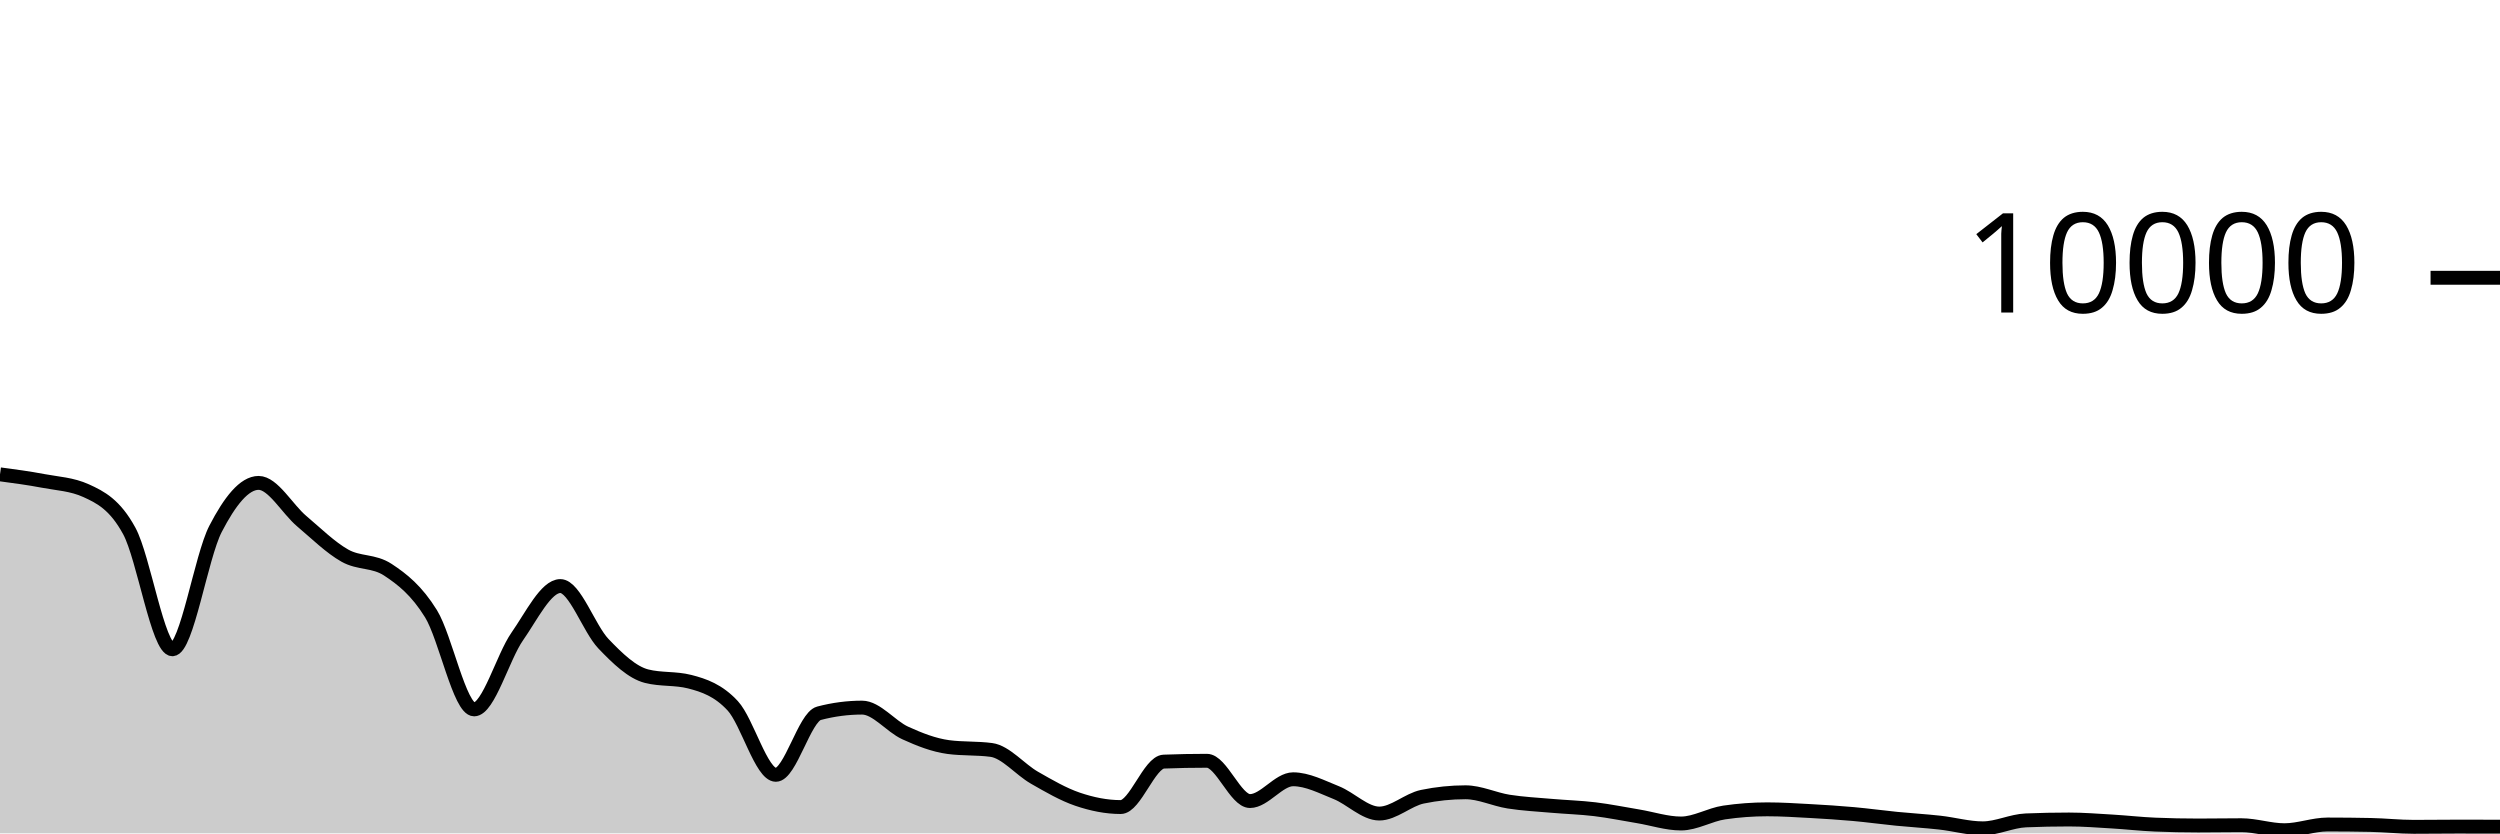
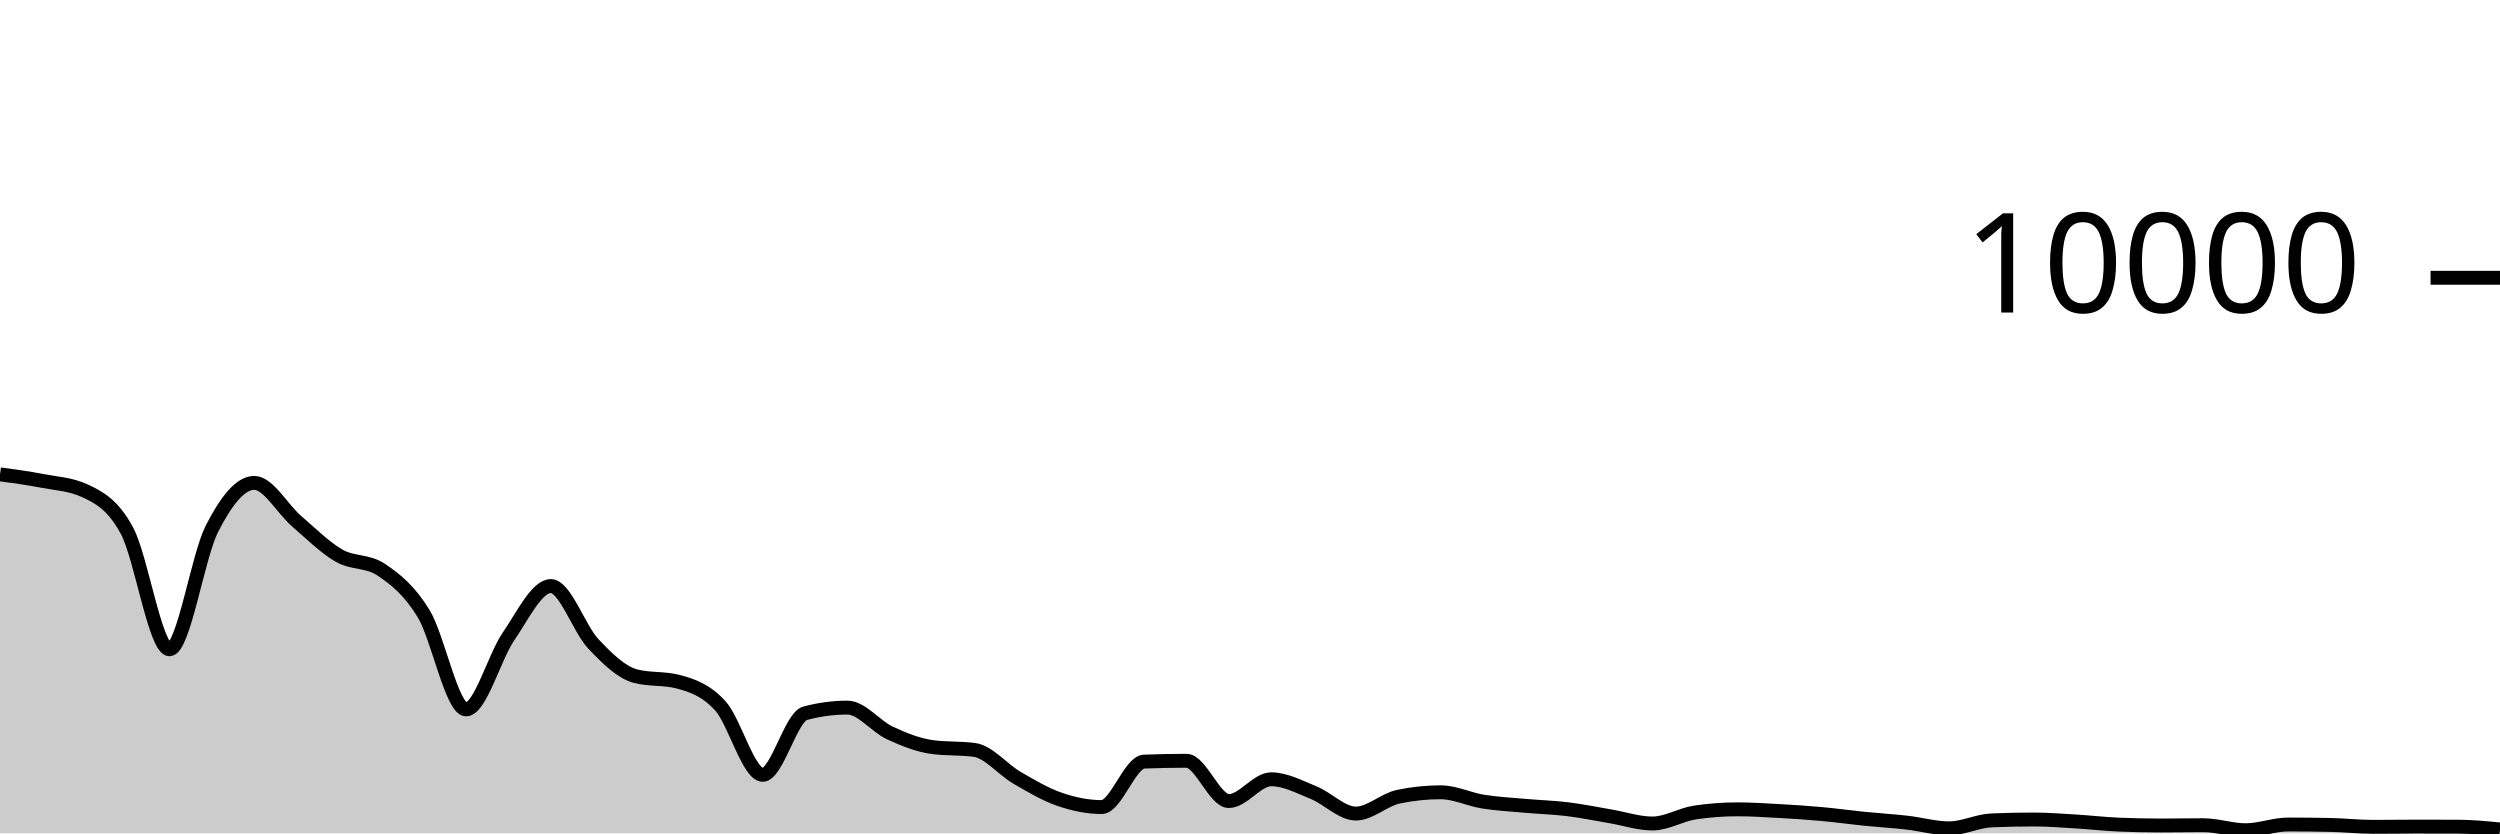
<svg xmlns="http://www.w3.org/2000/svg" viewBox="0 0 180 60">
  <g transform="translate(0,20)">
-     <path class="area" fill="rgba(0, 0, 0, 0.2)" d="M0,14.152C1.034,14.29,2.069,14.427,3.103,14.624C4.138,14.821,5.172,14.86,6.207,15.332C7.241,15.804,8.276,16.329,9.31,18.232C10.345,20.135,11.379,26.748,12.414,26.748C13.448,26.748,14.483,20.077,15.517,18.08C16.552,16.083,17.586,14.768,18.621,14.768C19.655,14.768,20.69,16.651,21.724,17.524C22.759,18.397,23.793,19.421,24.828,20.004C25.862,20.587,26.897,20.344,27.931,21.024C28.966,21.704,30,22.517,31.034,24.192C32.069,25.867,33.103,31.076,34.138,31.076C35.172,31.076,36.207,27.308,37.241,25.828C38.276,24.348,39.31,22.196,40.345,22.196C41.379,22.196,42.414,25.267,43.448,26.348C44.483,27.429,45.517,28.42,46.552,28.684C47.586,28.948,48.621,28.816,49.655,29.08C50.69,29.344,51.724,29.702,52.759,30.82C53.793,31.938,54.828,35.788,55.862,35.788C56.897,35.788,57.931,31.628,58.966,31.356C60,31.084,61.034,30.948,62.069,30.948C63.103,30.948,64.138,32.299,65.172,32.772C66.207,33.245,67.241,33.649,68.276,33.788C69.31,33.927,70.345,33.857,71.379,33.996C72.414,34.135,73.448,35.405,74.483,35.996C75.517,36.587,76.552,37.192,77.586,37.544C78.621,37.896,79.655,38.108,80.69,38.108C81.724,38.108,82.759,34.876,83.793,34.836C84.828,34.796,85.862,34.776,86.897,34.776C87.931,34.776,88.966,37.676,90,37.676C91.034,37.676,92.069,36.108,93.103,36.108C94.138,36.108,95.172,36.657,96.207,37.068C97.241,37.479,98.276,38.576,99.31,38.576C100.345,38.576,101.379,37.577,102.414,37.364C103.448,37.151,104.483,37.044,105.517,37.044C106.552,37.044,107.586,37.553,108.621,37.716C109.655,37.879,110.69,37.929,111.724,38.02C112.759,38.111,113.793,38.139,114.828,38.264C115.862,38.389,116.897,38.601,117.931,38.772C118.966,38.943,120,39.292,121.034,39.292C122.069,39.292,123.103,38.652,124.138,38.5C125.172,38.348,126.207,38.272,127.241,38.272C128.276,38.272,129.31,38.339,130.345,38.396C131.379,38.453,132.414,38.519,133.448,38.612C134.483,38.705,135.517,38.849,136.552,38.952C137.586,39.055,138.621,39.113,139.655,39.228C140.69,39.343,141.724,39.64,142.759,39.64C143.793,39.64,144.828,39.111,145.862,39.068C146.897,39.025,147.931,39.004,148.966,39.004C150,39.004,151.034,39.087,152.069,39.148C153.103,39.209,154.138,39.329,155.172,39.372C156.207,39.415,157.241,39.436,158.276,39.436C159.31,39.436,160.345,39.416,161.379,39.416C162.414,39.416,163.448,39.776,164.483,39.776C165.517,39.776,166.552,39.364,167.586,39.364C168.621,39.364,169.655,39.375,170.69,39.396C171.724,39.417,172.759,39.532,173.793,39.532C174.828,39.532,175.862,39.516,176.897,39.516C177.931,39.516,178.966,39.518,180,39.52L180,40C178.966,40,177.931,40,176.897,40C175.862,40,174.828,40,173.793,40C172.759,40,171.724,40,170.69,40C169.655,40,168.621,40,167.586,40C166.552,40,165.517,40,164.483,40C163.448,40,162.414,40,161.379,40C160.345,40,159.31,40,158.276,40C157.241,40,156.207,40,155.172,40C154.138,40,153.103,40,152.069,40C151.034,40,150,40,148.966,40C147.931,40,146.897,40,145.862,40C144.828,40,143.793,40,142.759,40C141.724,40,140.69,40,139.655,40C138.621,40,137.586,40,136.552,40C135.517,40,134.483,40,133.448,40C132.414,40,131.379,40,130.345,40C129.31,40,128.276,40,127.241,40C126.207,40,125.172,40,124.138,40C123.103,40,122.069,40,121.034,40C120,40,118.966,40,117.931,40C116.897,40,115.862,40,114.828,40C113.793,40,112.759,40,111.724,40C110.69,40,109.655,40,108.621,40C107.586,40,106.552,40,105.517,40C104.483,40,103.448,40,102.414,40C101.379,40,100.345,40,99.31,40C98.276,40,97.241,40,96.207,40C95.172,40,94.138,40,93.103,40C92.069,40,91.034,40,90,40C88.966,40,87.931,40,86.897,40C85.862,40,84.828,40,83.793,40C82.759,40,81.724,40,80.69,40C79.655,40,78.621,40,77.586,40C76.552,40,75.517,40,74.483,40C73.448,40,72.414,40,71.379,40C70.345,40,69.31,40,68.276,40C67.241,40,66.207,40,65.172,40C64.138,40,63.103,40,62.069,40C61.034,40,60,40,58.966,40C57.931,40,56.897,40,55.862,40C54.828,40,53.793,40,52.759,40C51.724,40,50.69,40,49.655,40C48.621,40,47.586,40,46.552,40C45.517,40,44.483,40,43.448,40C42.414,40,41.379,40,40.345,40C39.31,40,38.276,40,37.241,40C36.207,40,35.172,40,34.138,40C33.103,40,32.069,40,31.034,40C30,40,28.966,40,27.931,40C26.897,40,25.862,40,24.828,40C23.793,40,22.759,40,21.724,40C20.69,40,19.655,40,18.621,40C17.586,40,16.552,40,15.517,40C14.483,40,13.448,40,12.414,40C11.379,40,10.345,40,9.31,40C8.276,40,7.241,40,6.207,40C5.172,40,4.138,40,3.103,40C2.069,40,1.034,40,0,40Z" />
-     <path class="line" stroke="black" fill="none" d="M0,14.152C1.034,14.29,2.069,14.427,3.103,14.624C4.138,14.821,5.172,14.86,6.207,15.332C7.241,15.804,8.276,16.329,9.31,18.232C10.345,20.135,11.379,26.748,12.414,26.748C13.448,26.748,14.483,20.077,15.517,18.08C16.552,16.083,17.586,14.768,18.621,14.768C19.655,14.768,20.69,16.651,21.724,17.524C22.759,18.397,23.793,19.421,24.828,20.004C25.862,20.587,26.897,20.344,27.931,21.024C28.966,21.704,30,22.517,31.034,24.192C32.069,25.867,33.103,31.076,34.138,31.076C35.172,31.076,36.207,27.308,37.241,25.828C38.276,24.348,39.31,22.196,40.345,22.196C41.379,22.196,42.414,25.267,43.448,26.348C44.483,27.429,45.517,28.42,46.552,28.684C47.586,28.948,48.621,28.816,49.655,29.08C50.69,29.344,51.724,29.702,52.759,30.82C53.793,31.938,54.828,35.788,55.862,35.788C56.897,35.788,57.931,31.628,58.966,31.356C60,31.084,61.034,30.948,62.069,30.948C63.103,30.948,64.138,32.299,65.172,32.772C66.207,33.245,67.241,33.649,68.276,33.788C69.31,33.927,70.345,33.857,71.379,33.996C72.414,34.135,73.448,35.405,74.483,35.996C75.517,36.587,76.552,37.192,77.586,37.544C78.621,37.896,79.655,38.108,80.69,38.108C81.724,38.108,82.759,34.876,83.793,34.836C84.828,34.796,85.862,34.776,86.897,34.776C87.931,34.776,88.966,37.676,90,37.676C91.034,37.676,92.069,36.108,93.103,36.108C94.138,36.108,95.172,36.657,96.207,37.068C97.241,37.479,98.276,38.576,99.31,38.576C100.345,38.576,101.379,37.577,102.414,37.364C103.448,37.151,104.483,37.044,105.517,37.044C106.552,37.044,107.586,37.553,108.621,37.716C109.655,37.879,110.69,37.929,111.724,38.02C112.759,38.111,113.793,38.139,114.828,38.264C115.862,38.389,116.897,38.601,117.931,38.772C118.966,38.943,120,39.292,121.034,39.292C122.069,39.292,123.103,38.652,124.138,38.5C125.172,38.348,126.207,38.272,127.241,38.272C128.276,38.272,129.31,38.339,130.345,38.396C131.379,38.453,132.414,38.519,133.448,38.612C134.483,38.705,135.517,38.849,136.552,38.952C137.586,39.055,138.621,39.113,139.655,39.228C140.69,39.343,141.724,39.64,142.759,39.64C143.793,39.64,144.828,39.111,145.862,39.068C146.897,39.025,147.931,39.004,148.966,39.004C150,39.004,151.034,39.087,152.069,39.148C153.103,39.209,154.138,39.329,155.172,39.372C156.207,39.415,157.241,39.436,158.276,39.436C159.31,39.436,160.345,39.416,161.379,39.416C162.414,39.416,163.448,39.776,164.483,39.776C165.517,39.776,166.552,39.364,167.586,39.364C168.621,39.364,169.655,39.375,170.69,39.396C171.724,39.417,172.759,39.532,173.793,39.532C174.828,39.532,175.862,39.516,176.897,39.516C177.931,39.516,178.966,39.518,180,39.52" />
+     <path class="area" fill="rgba(0, 0, 0, 0.2)" d="M0,14.152C1.017,14.29,2.034,14.427,3.051,14.624C4.068,14.821,5.085,14.86,6.102,15.332C7.119,15.804,8.136,16.329,9.153,18.232C10.169,20.135,11.186,26.748,12.203,26.748C13.22,26.748,14.237,20.077,15.254,18.08C16.271,16.083,17.288,14.768,18.305,14.768C19.322,14.768,20.339,16.651,21.356,17.524C22.373,18.397,23.39,19.421,24.407,20.004C25.424,20.587,26.441,20.344,27.458,21.024C28.475,21.704,29.492,22.517,30.508,24.192C31.525,25.867,32.542,31.076,33.559,31.076C34.576,31.076,35.593,27.308,36.61,25.828C37.627,24.348,38.644,22.196,39.661,22.196C40.678,22.196,41.695,25.267,42.712,26.348C43.729,27.429,44.746,28.42,45.763,28.684C46.78,28.948,47.797,28.816,48.814,29.08C49.831,29.344,50.847,29.702,51.864,30.82C52.881,31.938,53.898,35.788,54.915,35.788C55.932,35.788,56.949,31.628,57.966,31.356C58.983,31.084,60,30.948,61.017,30.948C62.034,30.948,63.051,32.299,64.068,32.772C65.085,33.245,66.102,33.649,67.119,33.788C68.136,33.927,69.153,33.857,70.169,33.996C71.186,34.135,72.203,35.405,73.22,35.996C74.237,36.587,75.254,37.192,76.271,37.544C77.288,37.896,78.305,38.108,79.322,38.108C80.339,38.108,81.356,34.876,82.373,34.836C83.39,34.796,84.407,34.776,85.424,34.776C86.441,34.776,87.458,37.676,88.475,37.676C89.492,37.676,90.508,36.108,91.525,36.108C92.542,36.108,93.559,36.657,94.576,37.068C95.593,37.479,96.61,38.576,97.627,38.576C98.644,38.576,99.661,37.577,100.678,37.364C101.695,37.151,102.712,37.044,103.729,37.044C104.746,37.044,105.763,37.553,106.78,37.716C107.797,37.879,108.814,37.929,109.831,38.02C110.847,38.111,111.864,38.139,112.881,38.264C113.898,38.389,114.915,38.601,115.932,38.772C116.949,38.943,117.966,39.292,118.983,39.292C120,39.292,121.017,38.652,122.034,38.5C123.051,38.348,124.068,38.272,125.085,38.272C126.102,38.272,127.119,38.339,128.136,38.396C129.153,38.453,130.169,38.519,131.186,38.612C132.203,38.705,133.22,38.849,134.237,38.952C135.254,39.055,136.271,39.113,137.288,39.228C138.305,39.343,139.322,39.64,140.339,39.64C141.356,39.64,142.373,39.111,143.39,39.068C144.407,39.025,145.424,39.004,146.441,39.004C147.458,39.004,148.475,39.087,149.492,39.148C150.508,39.209,151.525,39.329,152.542,39.372C153.559,39.415,154.576,39.436,155.593,39.436C156.61,39.436,157.627,39.416,158.644,39.416C159.661,39.416,160.678,39.776,161.695,39.776C162.712,39.776,163.729,39.364,164.746,39.364C165.763,39.364,166.78,39.375,167.797,39.396C168.814,39.417,169.831,39.532,170.847,39.532C171.864,39.532,172.881,39.516,173.898,39.516C174.915,39.516,175.932,39.517,176.949,39.52C177.966,39.523,178.983,39.621,180,39.72L180,40C178.983,40,177.966,40,176.949,40C175.932,40,174.915,40,173.898,40C172.881,40,171.864,40,170.847,40C169.831,40,168.814,40,167.797,40C166.78,40,165.763,40,164.746,40C163.729,40,162.712,40,161.695,40C160.678,40,159.661,40,158.644,40C157.627,40,156.61,40,155.593,40C154.576,40,153.559,40,152.542,40C151.525,40,150.508,40,149.492,40C148.475,40,147.458,40,146.441,40C145.424,40,144.407,40,143.39,40C142.373,40,141.356,40,140.339,40C139.322,40,138.305,40,137.288,40C136.271,40,135.254,40,134.237,40C133.22,40,132.203,40,131.186,40C130.169,40,129.153,40,128.136,40C127.119,40,126.102,40,125.085,40C124.068,40,123.051,40,122.034,40C121.017,40,120,40,118.983,40C117.966,40,116.949,40,115.932,40C114.915,40,113.898,40,112.881,40C111.864,40,110.847,40,109.831,40C108.814,40,107.797,40,106.78,40C105.763,40,104.746,40,103.729,40C102.712,40,101.695,40,100.678,40C99.661,40,98.644,40,97.627,40C96.61,40,95.593,40,94.576,40C93.559,40,92.542,40,91.525,40C90.508,40,89.492,40,88.475,40C87.458,40,86.441,40,85.424,40C84.407,40,83.39,40,82.373,40C81.356,40,80.339,40,79.322,40C78.305,40,77.288,40,76.271,40C75.254,40,74.237,40,73.22,40C72.203,40,71.186,40,70.169,40C69.153,40,68.136,40,67.119,40C66.102,40,65.085,40,64.068,40C63.051,40,62.034,40,61.017,40C60,40,58.983,40,57.966,40C56.949,40,55.932,40,54.915,40C53.898,40,52.881,40,51.864,40C50.847,40,49.831,40,48.814,40C47.797,40,46.78,40,45.763,40C44.746,40,43.729,40,42.712,40C41.695,40,40.678,40,39.661,40C38.644,40,37.627,40,36.61,40C35.593,40,34.576,40,33.559,40C32.542,40,31.525,40,30.508,40C29.492,40,28.475,40,27.458,40C26.441,40,25.424,40,24.407,40C23.39,40,22.373,40,21.356,40C20.339,40,19.322,40,18.305,40C17.288,40,16.271,40,15.254,40C14.237,40,13.22,40,12.203,40C11.186,40,10.169,40,9.153,40C8.136,40,7.119,40,6.102,40C5.085,40,4.068,40,3.051,40C2.034,40,1.017,40,0,40Z" />
+     <path class="line" stroke="black" fill="none" d="M0,14.152C1.017,14.29,2.034,14.427,3.051,14.624C4.068,14.821,5.085,14.86,6.102,15.332C7.119,15.804,8.136,16.329,9.153,18.232C10.169,20.135,11.186,26.748,12.203,26.748C13.22,26.748,14.237,20.077,15.254,18.08C16.271,16.083,17.288,14.768,18.305,14.768C19.322,14.768,20.339,16.651,21.356,17.524C22.373,18.397,23.39,19.421,24.407,20.004C25.424,20.587,26.441,20.344,27.458,21.024C28.475,21.704,29.492,22.517,30.508,24.192C31.525,25.867,32.542,31.076,33.559,31.076C34.576,31.076,35.593,27.308,36.61,25.828C37.627,24.348,38.644,22.196,39.661,22.196C40.678,22.196,41.695,25.267,42.712,26.348C43.729,27.429,44.746,28.42,45.763,28.684C46.78,28.948,47.797,28.816,48.814,29.08C49.831,29.344,50.847,29.702,51.864,30.82C52.881,31.938,53.898,35.788,54.915,35.788C55.932,35.788,56.949,31.628,57.966,31.356C58.983,31.084,60,30.948,61.017,30.948C62.034,30.948,63.051,32.299,64.068,32.772C65.085,33.245,66.102,33.649,67.119,33.788C68.136,33.927,69.153,33.857,70.169,33.996C71.186,34.135,72.203,35.405,73.22,35.996C74.237,36.587,75.254,37.192,76.271,37.544C77.288,37.896,78.305,38.108,79.322,38.108C80.339,38.108,81.356,34.876,82.373,34.836C83.39,34.796,84.407,34.776,85.424,34.776C86.441,34.776,87.458,37.676,88.475,37.676C89.492,37.676,90.508,36.108,91.525,36.108C92.542,36.108,93.559,36.657,94.576,37.068C95.593,37.479,96.61,38.576,97.627,38.576C98.644,38.576,99.661,37.577,100.678,37.364C101.695,37.151,102.712,37.044,103.729,37.044C104.746,37.044,105.763,37.553,106.78,37.716C107.797,37.879,108.814,37.929,109.831,38.02C110.847,38.111,111.864,38.139,112.881,38.264C113.898,38.389,114.915,38.601,115.932,38.772C116.949,38.943,117.966,39.292,118.983,39.292C120,39.292,121.017,38.652,122.034,38.5C123.051,38.348,124.068,38.272,125.085,38.272C126.102,38.272,127.119,38.339,128.136,38.396C129.153,38.453,130.169,38.519,131.186,38.612C132.203,38.705,133.22,38.849,134.237,38.952C135.254,39.055,136.271,39.113,137.288,39.228C138.305,39.343,139.322,39.64,140.339,39.64C141.356,39.64,142.373,39.111,143.39,39.068C144.407,39.025,145.424,39.004,146.441,39.004C147.458,39.004,148.475,39.087,149.492,39.148C150.508,39.209,151.525,39.329,152.542,39.372C153.559,39.415,154.576,39.436,155.593,39.436C156.61,39.436,157.627,39.416,158.644,39.416C159.661,39.416,160.678,39.776,161.695,39.776C162.712,39.776,163.729,39.364,164.746,39.364C165.763,39.364,166.78,39.375,167.797,39.396C168.814,39.417,169.831,39.532,170.847,39.532C171.864,39.532,172.881,39.516,173.898,39.516C174.915,39.516,175.932,39.517,176.949,39.52C177.966,39.523,178.983,39.621,180,39.72" />
    <path class="axis-ceiling" stroke-width="1" stroke="black" fill="none" d="M175,0L180,0" />
    <text class="axis-ceiling-label" font-family="sans-serif" text-anchor="end" font-size="10px" x="170" y="2.5">10000</text>
  </g>
</svg>
